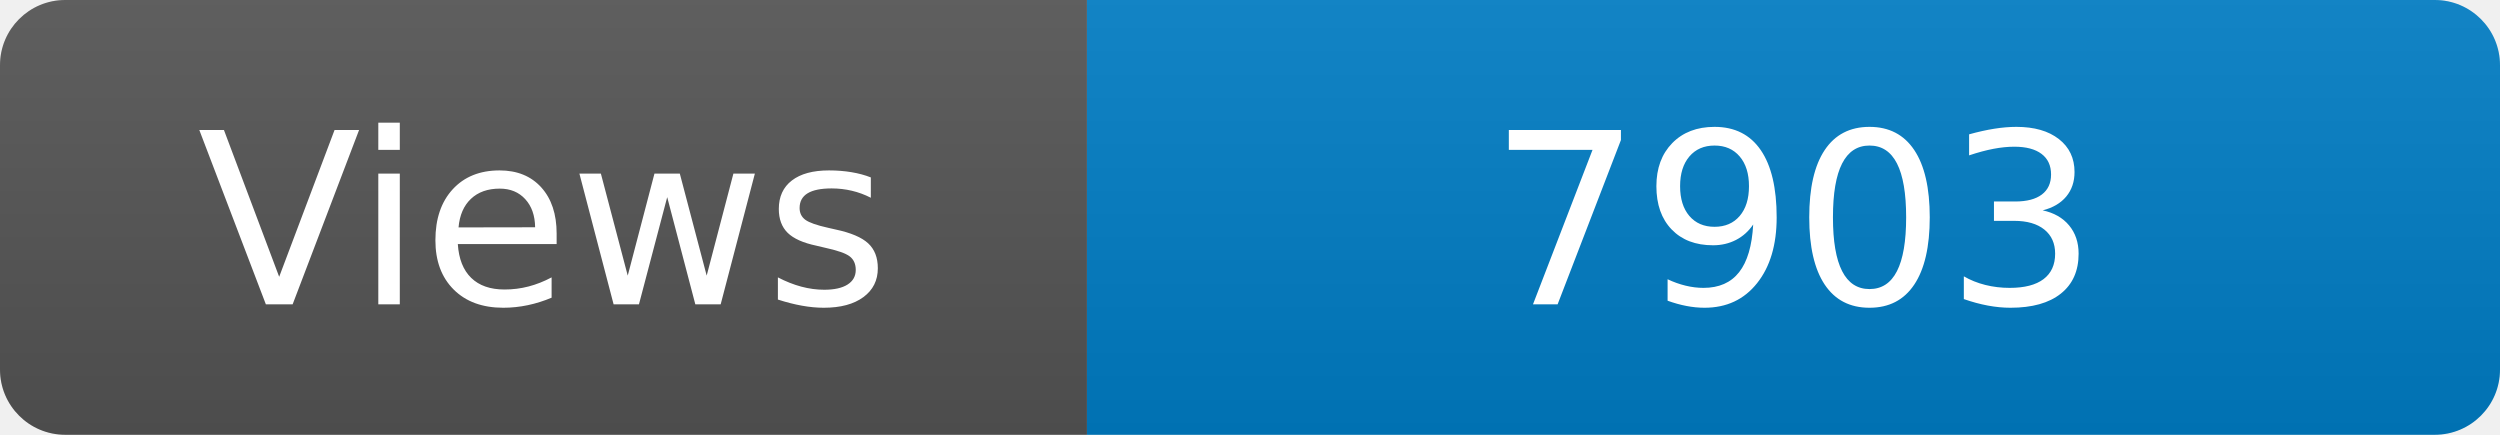
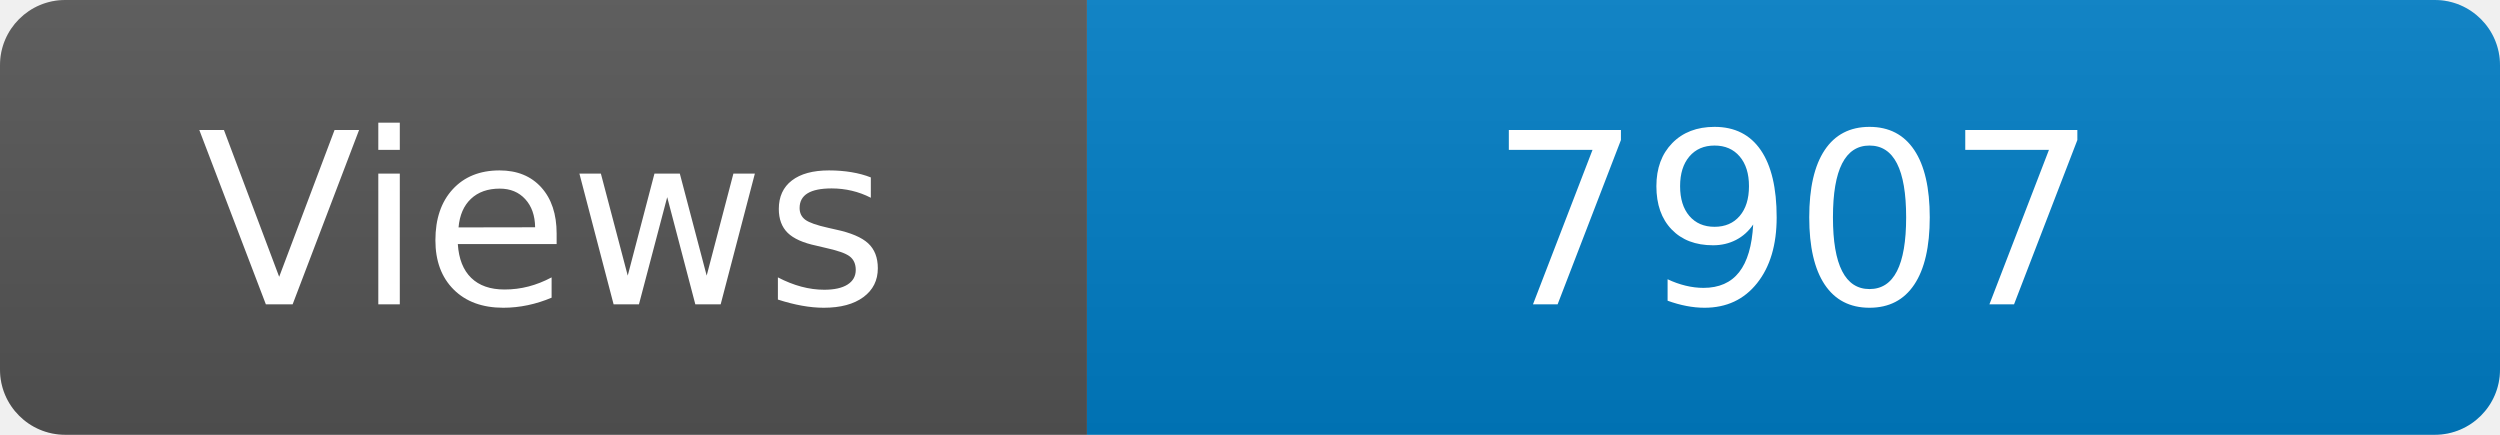
<svg xmlns="http://www.w3.org/2000/svg" width="115" height="20" role="img" aria-label="Maintained?: yes">
  <linearGradient id="s" x2="0" y2="100%">
    <stop offset="0" stop-color="#bbb" stop-opacity=".1" />
    <stop offset="1" stop-opacity=".1" />
  </linearGradient>
  <clipPath id="r">
    <rect width="115" height="20" rx="3" fill="#fff" />
  </clipPath>
  <g clip-path="url(#r)">
    <rect width="50" height="20" fill="#555" />
    <rect x="50" width="160" height="20" fill="#007ec6" />
    <rect width="115" height="20" fill="url(#s)" />
  </g>
  <g fill="#fff" text-anchor="middle" font-family="Verdana,Geneva,DejaVu Sans,sans-serif" font-size="110">
    <text x="250" y="140" transform="scale(.1)" fill="#fff">Views</text>
-     <text x="825" y="140" transform="scale(.1)" fill="#fff">7903</text>
+     <text x="825" y="140" transform="scale(.1)" fill="#fff">7907</text>
  </g>
</svg>
